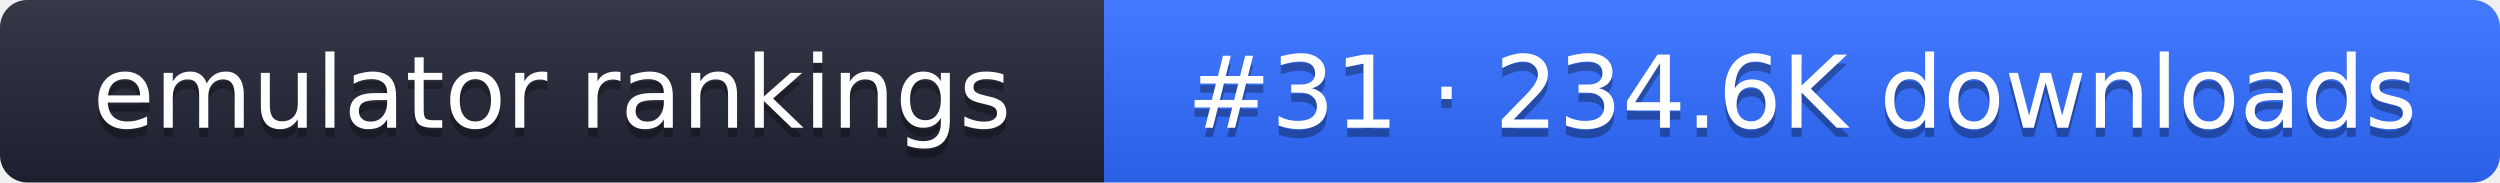
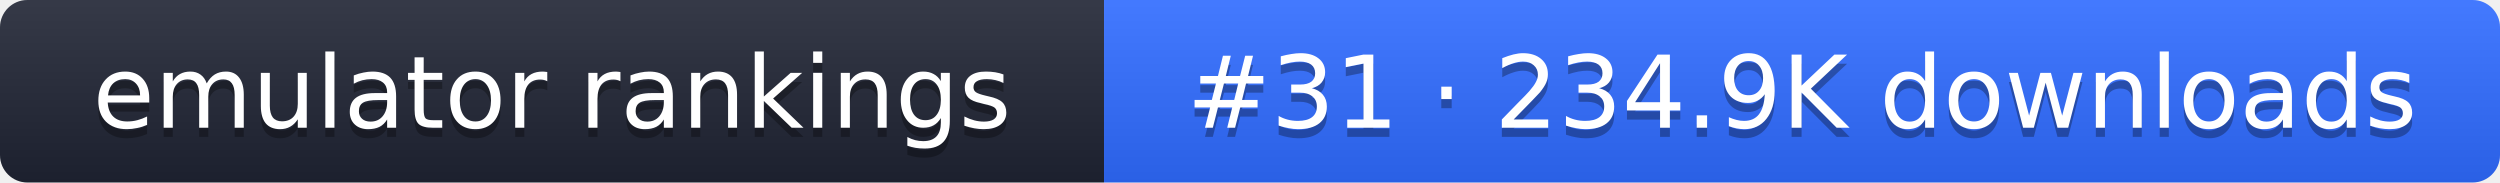
- <svg xmlns="http://www.w3.org/2000/svg" width="274" height="20" role="img" aria-label="emulator rankings: #31 · 234.6K downloads">
+ <svg xmlns="http://www.w3.org/2000/svg" width="274" height="20" role="img" aria-label="emulator rankings: #31 · 234.9K downloads">
  <linearGradient id="g" x2="0" y2="100%">
    <stop offset="0" stop-color="#fff" stop-opacity=".1" />
    <stop offset="1" stop-opacity=".1" />
  </linearGradient>
  <clipPath id="r">
    <rect width="274" height="20" rx="3" fill="#fff" />
  </clipPath>
  <g clip-path="url(#r)">
    <rect width="121" height="20" fill="#1f2433" />
    <rect x="121" width="153" height="20" fill="#2f6bff" />
    <rect width="274" height="20" fill="url(#g)" />
  </g>
  <g fill="#fff" text-anchor="middle" font-family="Verdana,DejaVu Sans,sans-serif" font-size="11">
    <text x="60.5" y="15" fill="#010101" fill-opacity=".3">emulator rankings</text>
    <text x="60.5" y="14">emulator rankings</text>
-     <text x="197.5" y="15" fill="#010101" fill-opacity=".3">#31 · 234.6K downloads</text>
-     <text x="197.5" y="14">#31 · 234.6K downloads</text>
+     <text x="197.5" y="15" fill="#010101" fill-opacity=".3">#31 · 234.9K downloads</text>
+     <text x="197.5" y="14">#31 · 234.9K downloads</text>
  </g>
</svg>
